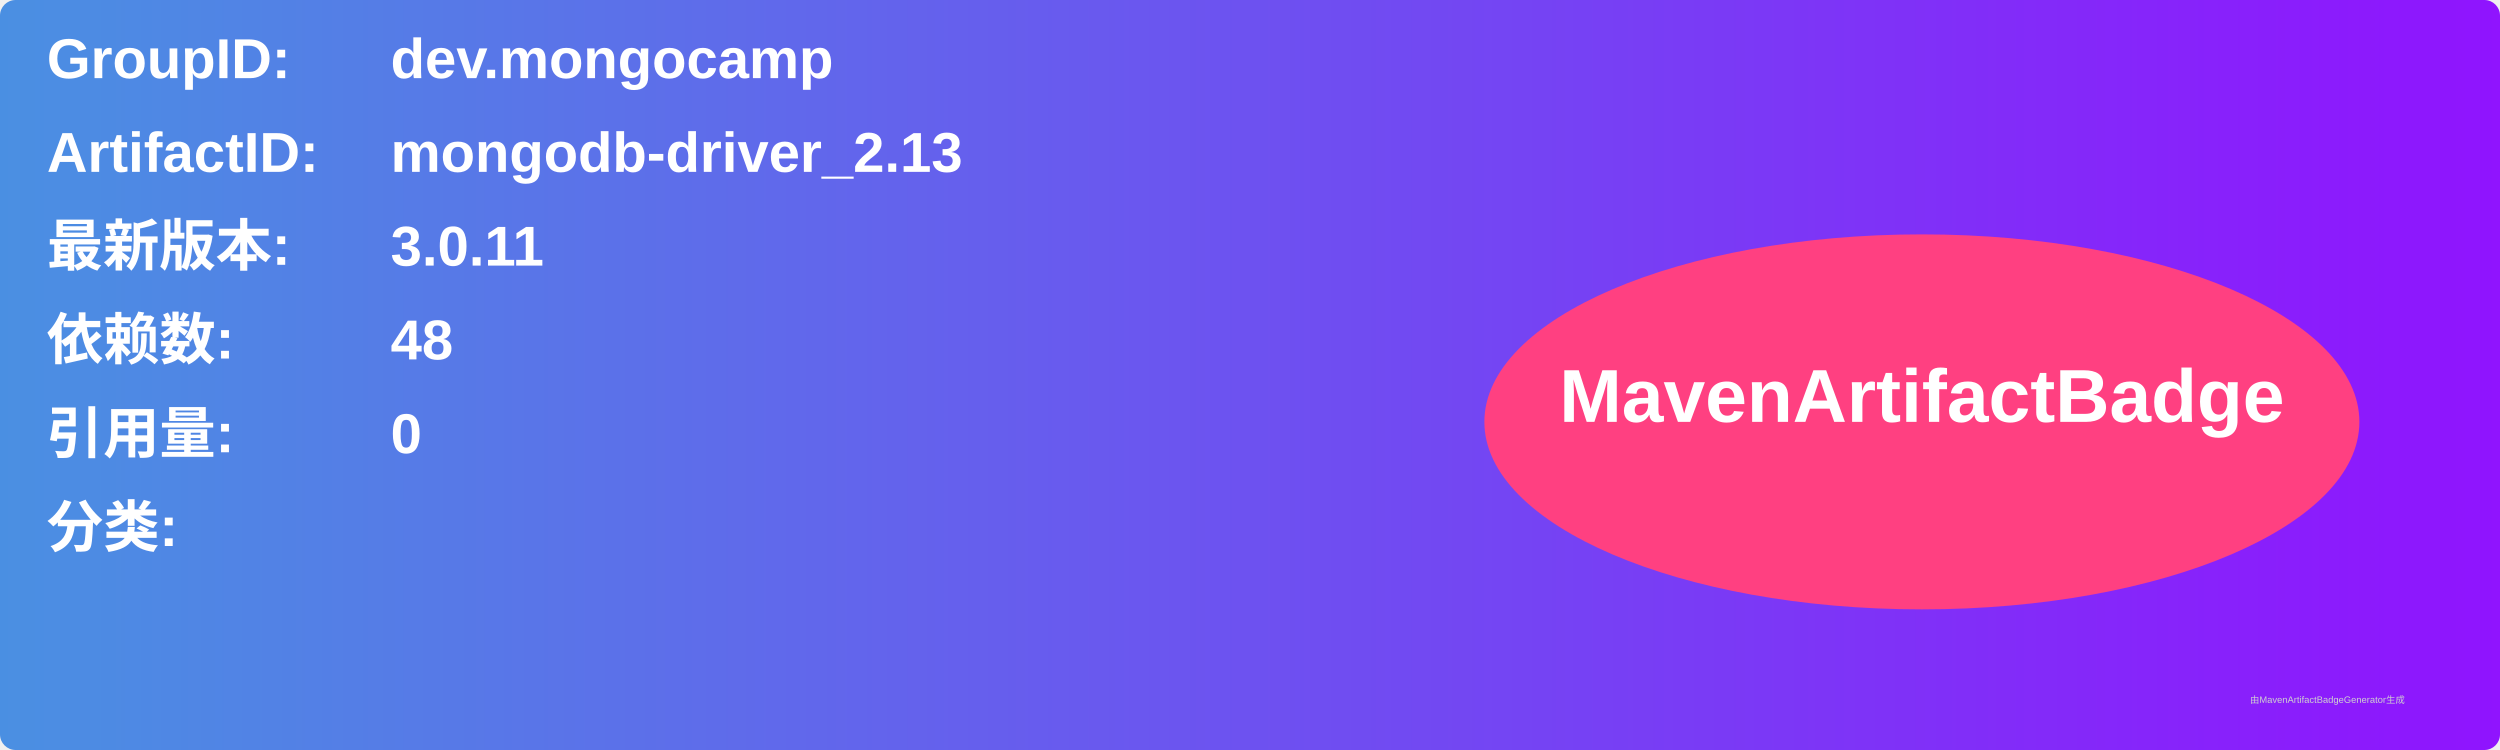
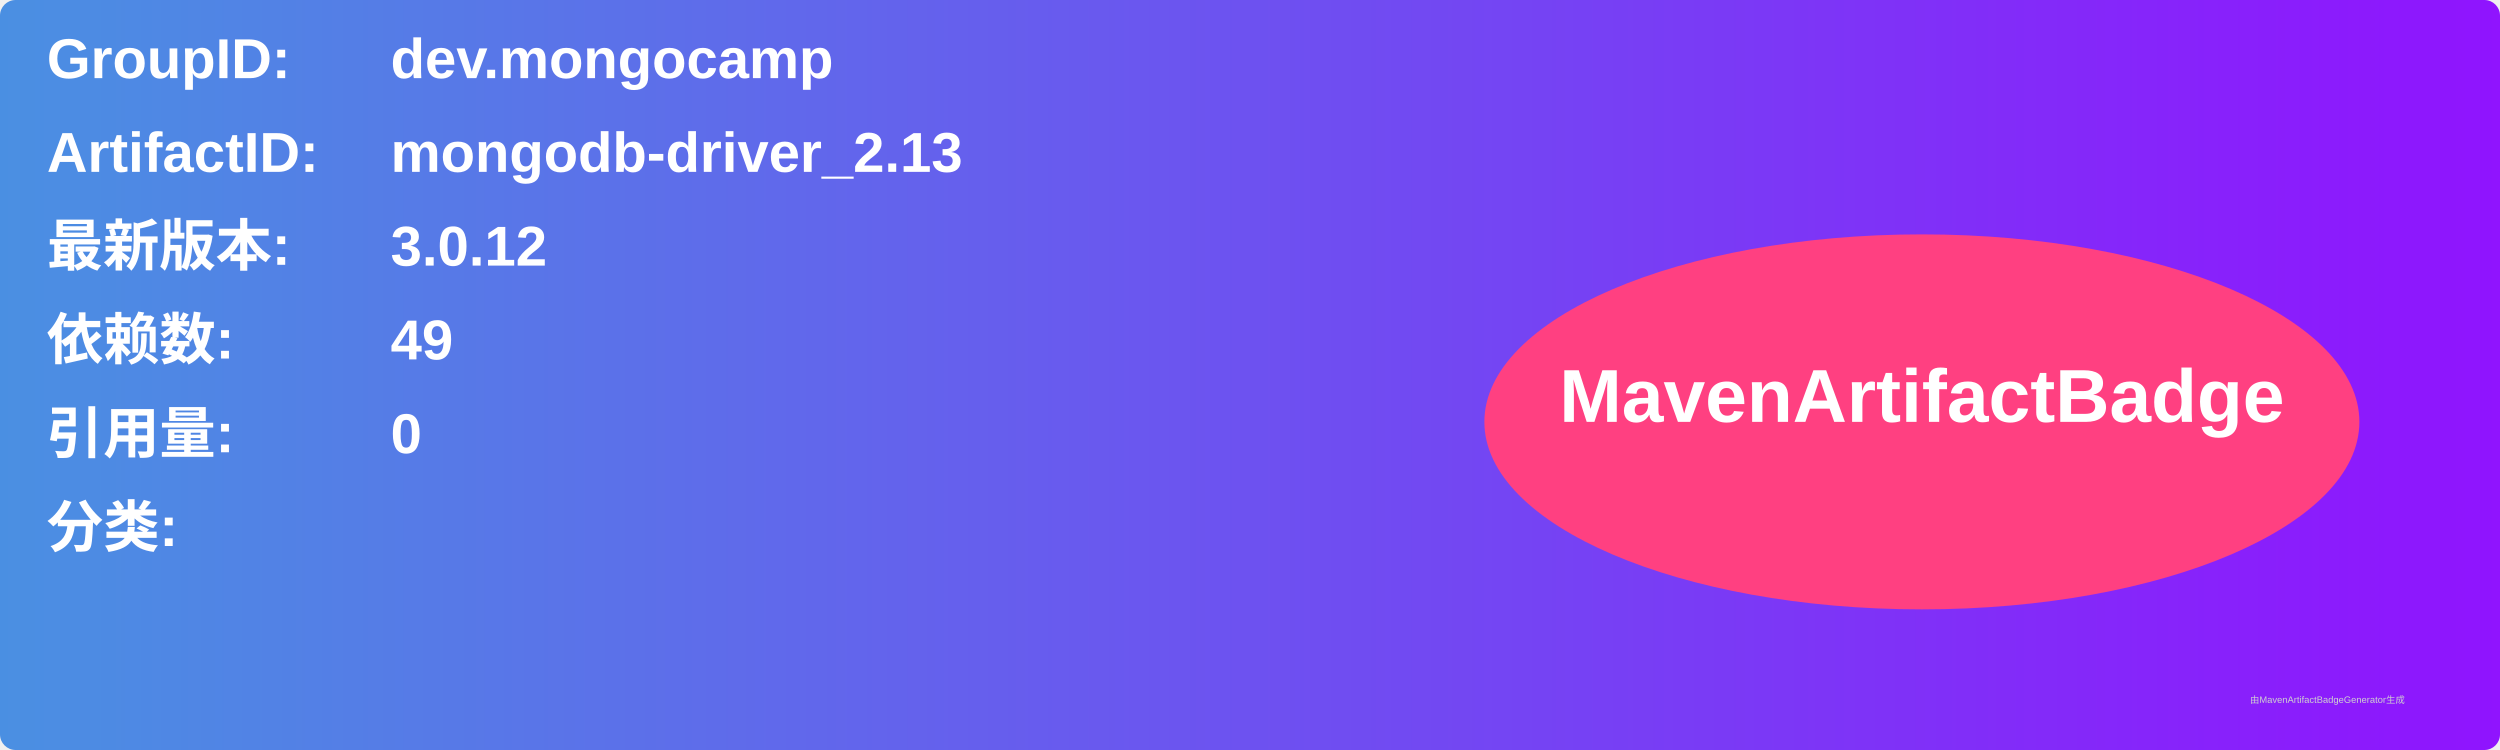
<svg xmlns="http://www.w3.org/2000/svg" width="800" height="240" viewBox="0 0 800 240">
  <linearGradient id="grad" x1="0%" y1="0%" x2="100%" y2="0%">
    <stop offset="0%" stop-color="#4a90e2" />
    <stop offset="100%" stop-color="#9013fe" />
  </linearGradient>
  <rect width="100%" height="100%" rx="5" ry="5" fill="url(#grad)" />
  <g transform="translate(15, 15)">
    <text x="0" y="10" font-family="Arial" font-size="18" fill="white" font-weight="bold" width="260">GroupID:</text>
    <text x="110" y="10" font-family="Arial" font-size="18" fill="white" font-weight="bold" width="460">dev.mongocamp</text>
    <text x="0" y="40" font-family="Arial" font-size="18" fill="white" font-weight="bold" width="260">ArtifactID:</text>
    <text x="110" y="40" font-family="Arial" font-size="18" fill="white" font-weight="bold" width="460">mongodb-driver_2.13</text>
    <text x="0" y="70" font-family="Arial" font-size="18" fill="white" font-weight="bold">最新版本:</text>
    <text x="110" y="70" font-family="Arial" font-size="18" fill="white" font-weight="bold">
-       <tspan font-weight="bold">3.0.11</tspan>
+       <tspan font-weight="bold">3.0.12</tspan>
    </text>
    <text x="0" y="100" font-family="Arial" font-size="18" fill="white" font-weight="bold">依赖数: </text>
    <text x="110" y="100" font-family="Arial" font-size="18" fill="white">
-       <tspan font-weight="bold">48</tspan>
+       <tspan font-weight="bold">49</tspan>
    </text>
    <text x="0" y="130" font-family="Arial" font-size="18" fill="white" font-weight="bold">引用量: </text>
    <text x="110" y="130" font-family="Arial" font-size="18" fill="white">
      <tspan font-weight="bold">0</tspan>
    </text>
    <text x="0" y="160" font-family="Arial" font-size="18" fill="white" font-weight="bold">分类:</text>
    <text x="10" y="190" font-family="Arial" font-size="10" fill="white">
      <tspan font-weight="bold" />
    </text>
    <ellipse cx="600" cy="120" rx="140" ry="60" fill="#ff4081" />
    <text x="600" y="120" text-anchor="middle" font-family="Arial" font-size="24" fill="white" font-weight="bold">MavenArtifactBadge</text>
  </g>
  <text x="720" y="225" font-family="Arial" font-size="3" fill="#d0d0d0">由MavenArtifactBadgeGenerator生成</text>
</svg>
